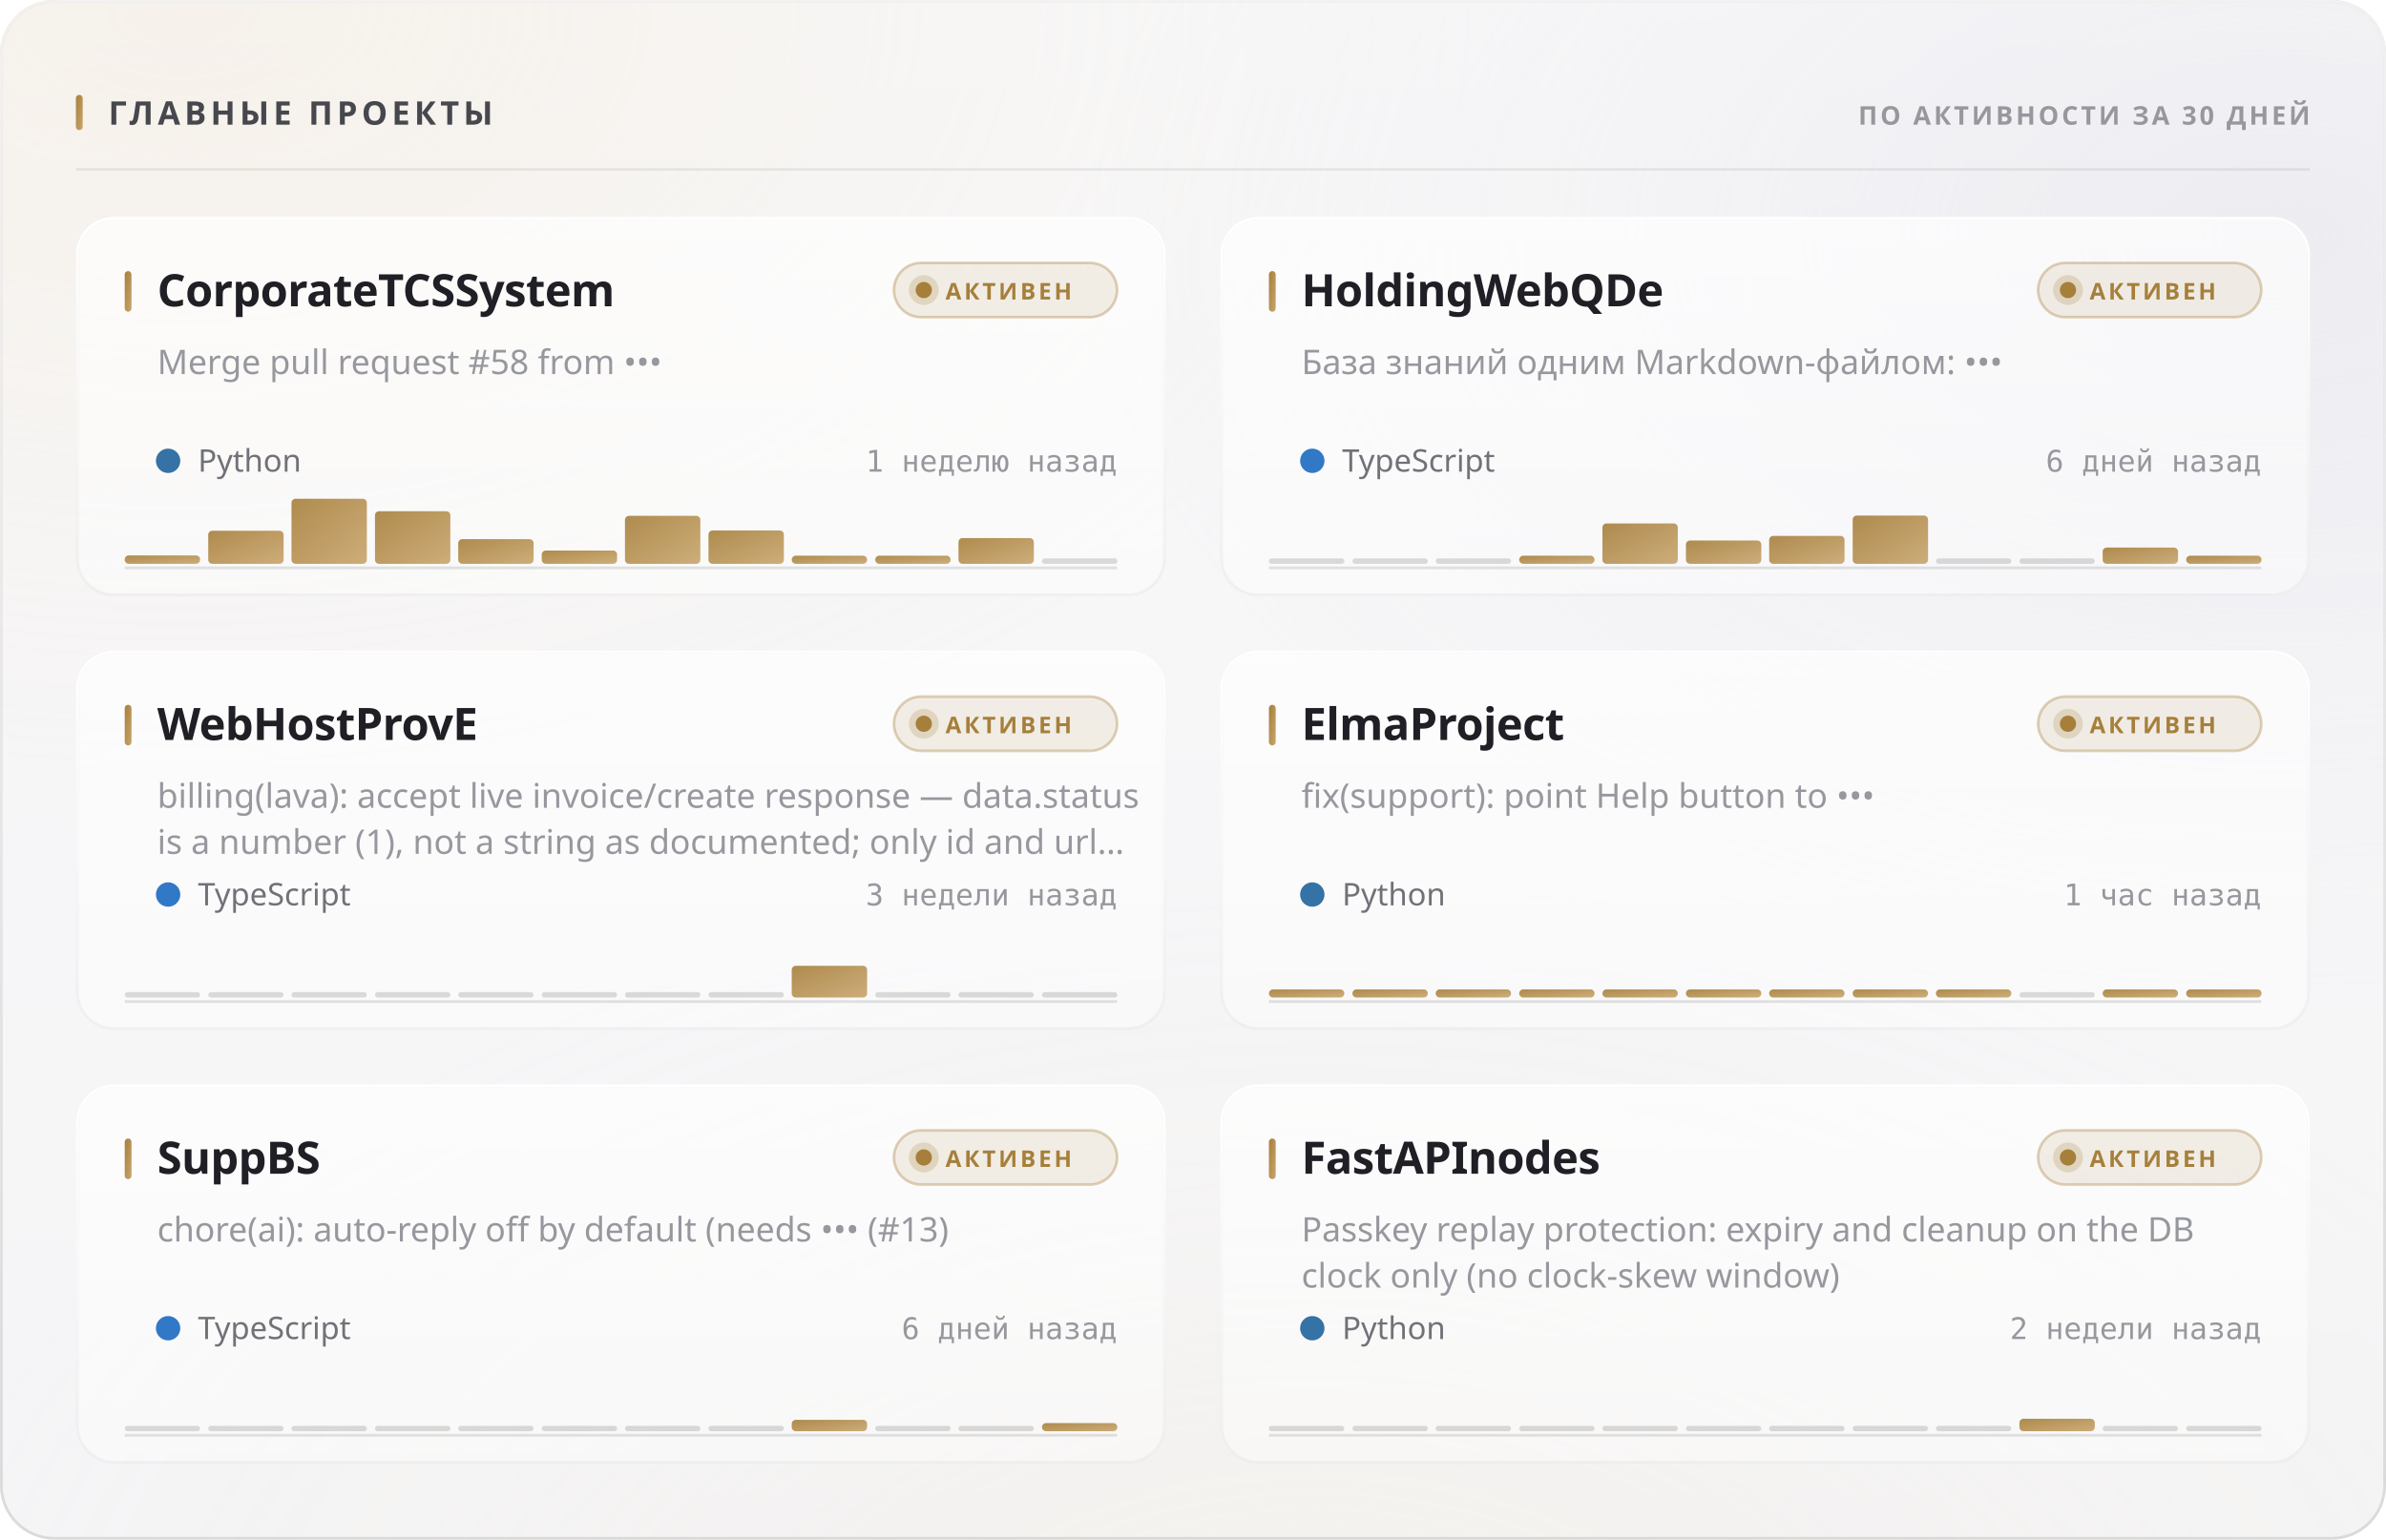
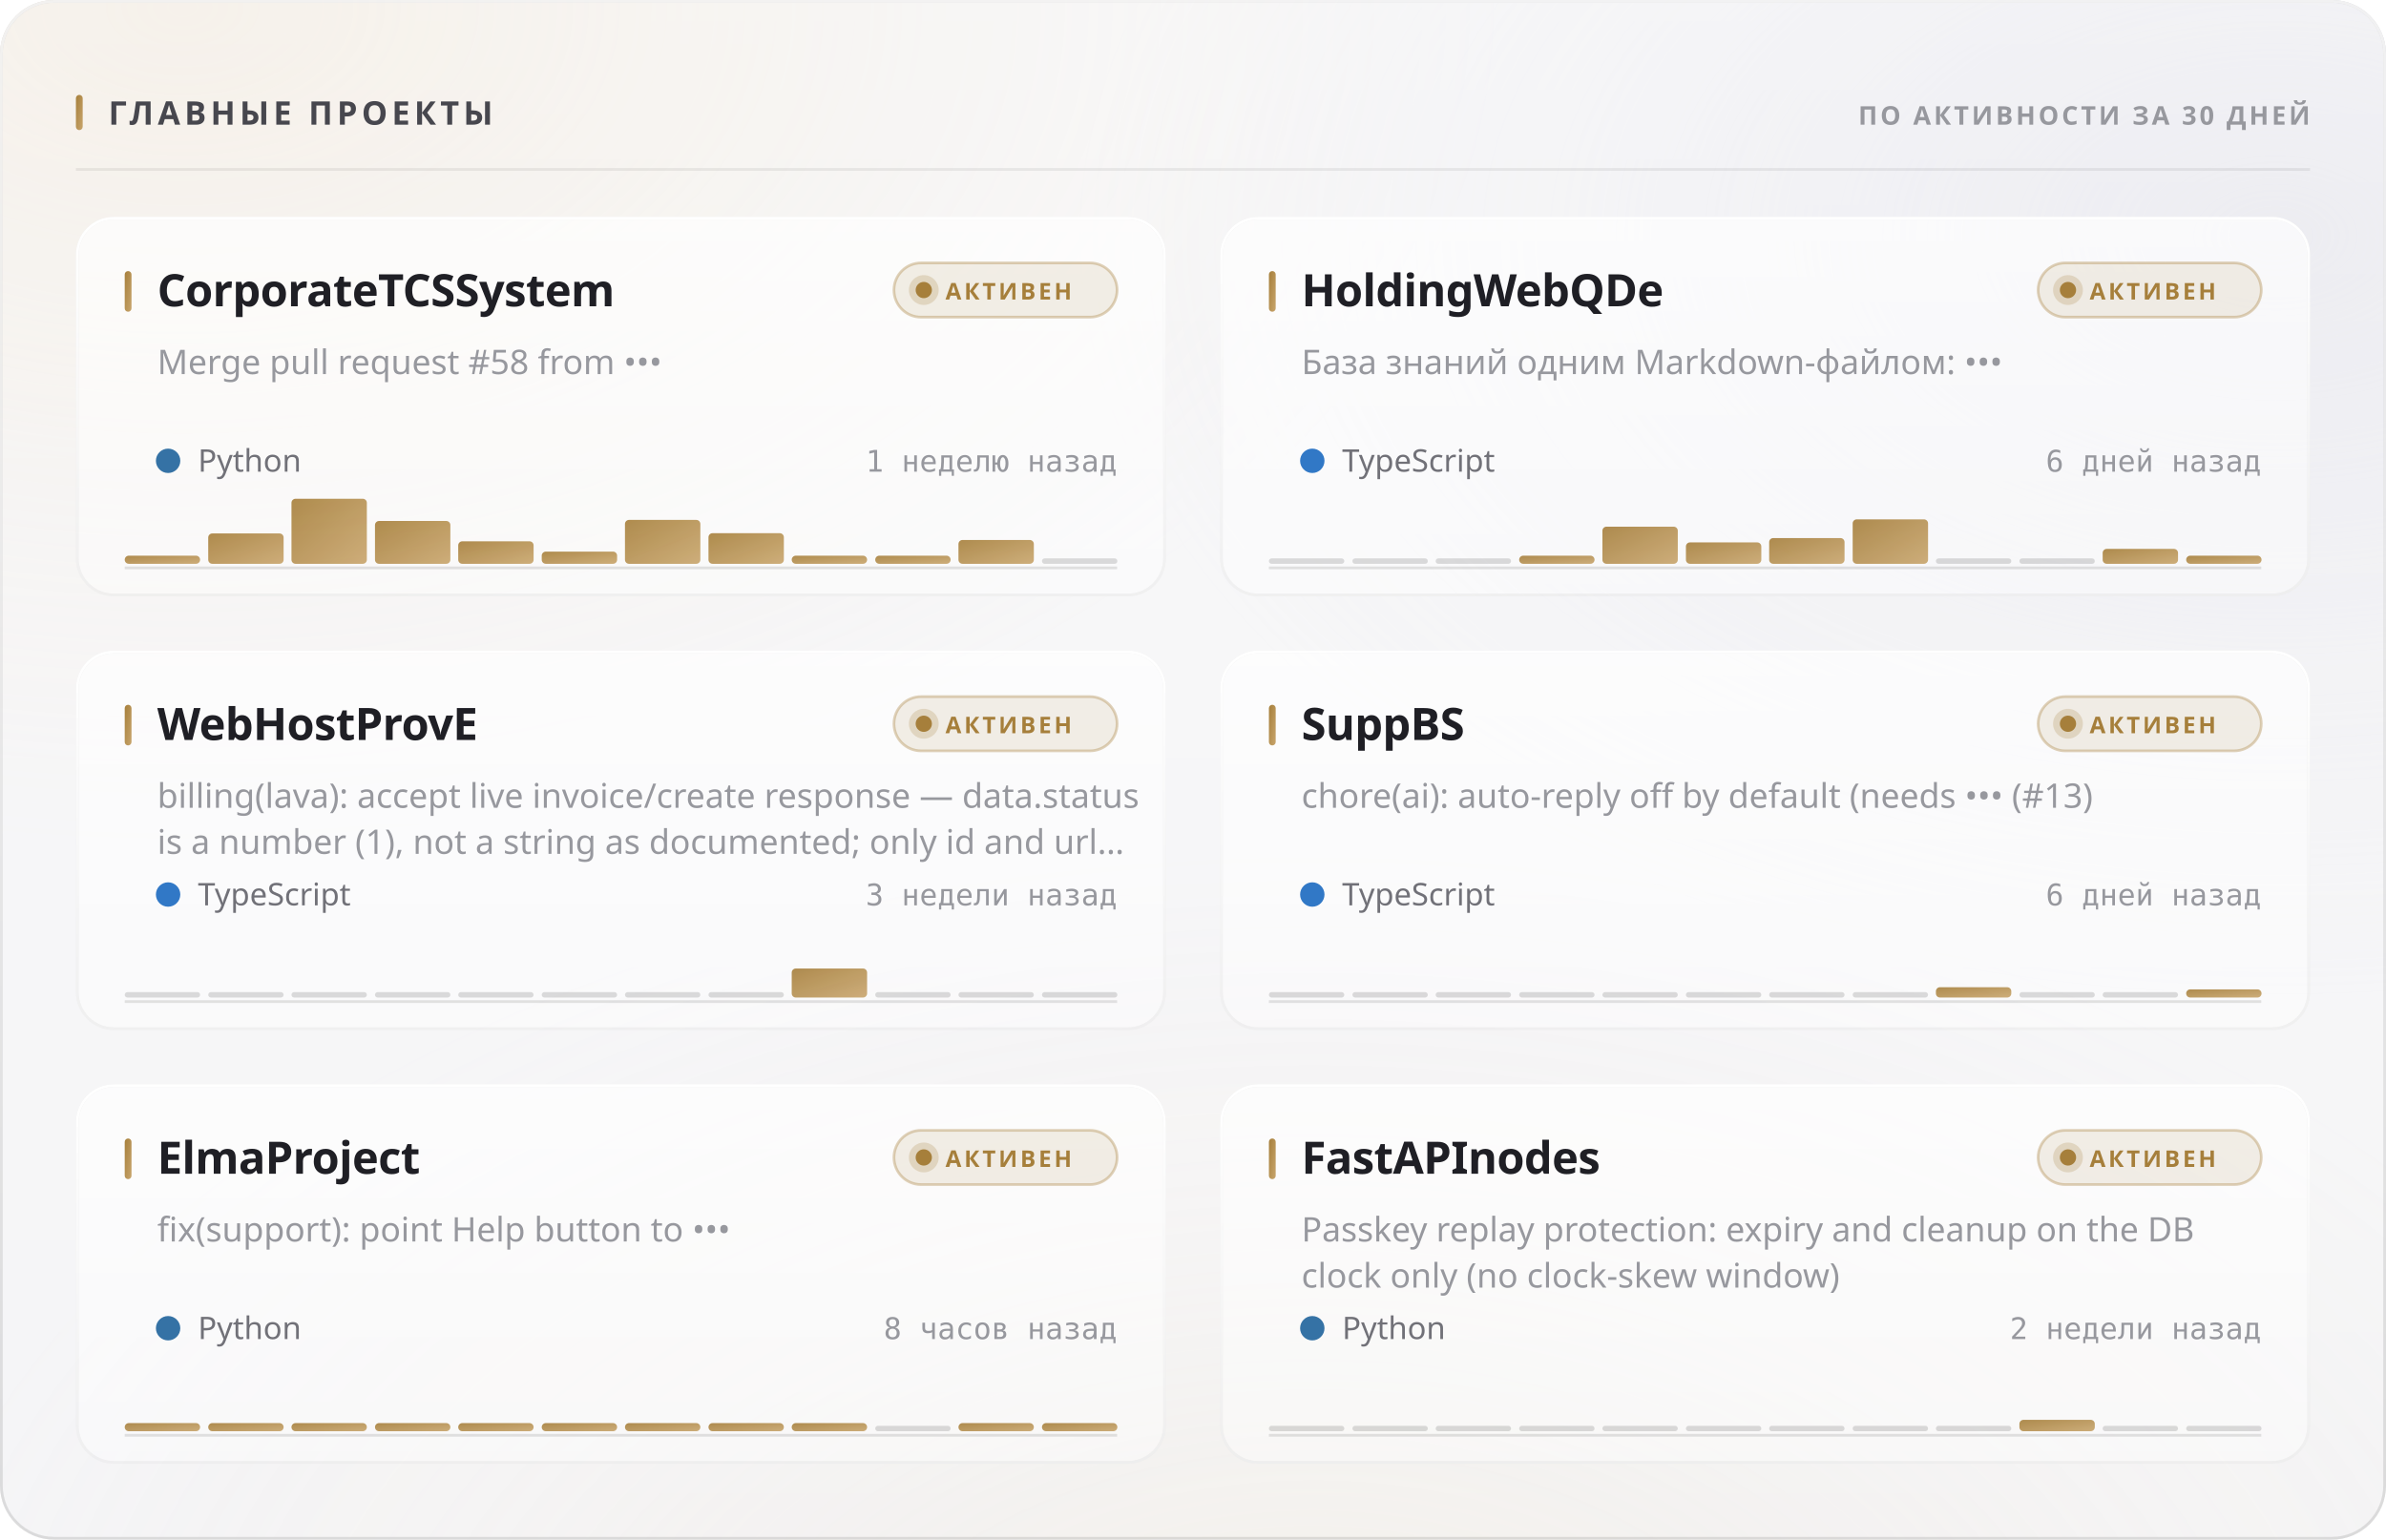
<svg xmlns="http://www.w3.org/2000/svg" width="880" height="568" viewBox="0 0 880 568" role="img">
  <style>
  text { font-family: -apple-system, BlinkMacSystemFont, 'Segoe UI', 'Noto Sans', Helvetica, Arial, sans-serif; }
  .mono { font-family: ui-monospace, 'SF Mono', 'Cascadia Mono', 'DejaVu Sans Mono', Menlo, Consolas, monospace; font-variant-numeric: tabular-nums; }
  .caps { letter-spacing: .1em; text-transform: uppercase; }

  @keyframes sheen  { from { transform: translateX(-120%); } to { transform: translateX(260%); } }
  @keyframes rise   { from { opacity: 0; transform: translateY(6px); } to { opacity: 1; transform: none; } }
  @keyframes slide  { from { opacity: 0; transform: translateX(-8px); } to { opacity: 1; transform: none; } }
  @keyframes grow   { from { transform: scaleY(0); } to { transform: scaleY(1); } }
  @keyframes widen  { from { transform: scaleX(0); } to { transform: scaleX(1); } }
  @keyframes draw   { from { stroke-dashoffset: 200; } to { stroke-dashoffset: 0; } }

  .sheen { animation: sheen 5.5s cubic-bezier(.45,0,.2,1) infinite; }
  .rise  { animation: rise .5s cubic-bezier(.16,1,.3,1) both; }
  .slide { animation: slide .42s cubic-bezier(.16,1,.3,1) both; }
  .bar   { transform-box: fill-box; transform-origin: 50% 100%;
           animation: grow .62s cubic-bezier(.16,1,.3,1) both; }
  .fill  { transform-box: fill-box; transform-origin: 0% 50%;
           animation: widen .8s cubic-bezier(.16,1,.3,1) both; }
  /* The hidden start state lives in the keyframes, never in the static rule.
     A renderer that ignores CSS animations then falls back to the FINISHED
     state — a drawn line, visible text — instead of an empty panel. */
  .spark { stroke-dasharray: 200;
           animation: draw 1.1s cubic-bezier(.16,1,.3,1) both; }

  @media (prefers-reduced-motion: reduce) {
    .sheen { animation: none; opacity: 0; }
    .rise, .slide, .bar, .fill, .spark { animation: none; opacity: 1; transform: none;
                                         stroke-dashoffset: 0; }
  }</style>
  <defs>
    <filter id="grain5" x="0" y="0" width="100%" height="100%">
      <feTurbulence type="fractalNoise" baseFrequency="0.85" numOctaves="3" stitchTiles="stitch" />
      <feColorMatrix type="saturate" values="0" />
    </filter>
    <linearGradient id="accent1" x1="0" y1="0" x2="1" y2="1">
      <stop offset="0%" stop-color="#a67f3b" />
      <stop offset="100%" stop-color="#c8a56c" />
    </linearGradient>
    <radialGradient id="aurora6" cx="0.08" cy="0" r="0.55">
      <stop offset="0%" stop-color="#e7c99a" stop-opacity="0.28" />
      <stop offset="55%" stop-color="#e7c99a" stop-opacity="0.098" />
      <stop offset="100%" stop-color="#e7c99a" stop-opacity="0" />
    </radialGradient>
    <radialGradient id="aurora7" cx="0.95" cy="0.15" r="0.5">
      <stop offset="0%" stop-color="#ccccdb" stop-opacity="0.45" />
      <stop offset="55%" stop-color="#ccccdb" stop-opacity="0.158" />
      <stop offset="100%" stop-color="#ccccdb" stop-opacity="0" />
    </radialGradient>
    <radialGradient id="aurora8" cx="0.55" cy="1.15" r="0.6">
      <stop offset="0%" stop-color="#ead4b3" stop-opacity="0.2" />
      <stop offset="55%" stop-color="#ead4b3" stop-opacity="0.07" />
      <stop offset="100%" stop-color="#ead4b3" stop-opacity="0" />
    </radialGradient>
    <linearGradient id="glass2" x1="0" y1="0" x2="0" y2="1">
      <stop offset="0%" stop-color="#ffffff" stop-opacity="0.42" />
      <stop offset="100%" stop-color="#ffffff" stop-opacity="0.16" />
    </linearGradient>
    <linearGradient id="rim3" x1="0" y1="0" x2="0" y2="1">
      <stop offset="0%" stop-color="#ffffff" stop-opacity="0.7" />
      <stop offset="100%" stop-color="#ffffff" stop-opacity="0.15" />
    </linearGradient>
    <linearGradient id="spec4" x1="0" y1="0" x2="1" y2="0">
      <stop offset="0%" stop-color="#ffffff" stop-opacity="0" />
      <stop offset="35%" stop-color="#ffffff" stop-opacity="0.72" />
      <stop offset="70%" stop-color="#ffffff" stop-opacity="0.252" />
      <stop offset="100%" stop-color="#ffffff" stop-opacity="0" />
    </linearGradient>
    <linearGradient id="cardglass9" x1="0" y1="0" x2="0" y2="1">
      <stop offset="0%" stop-color="#ffffff" stop-opacity="0.7" />
      <stop offset="100%" stop-color="#ffffff" stop-opacity="0.4" />
    </linearGradient>
    <linearGradient id="cardrim10" x1="0" y1="0" x2="0" y2="1">
      <stop offset="0%" stop-color="#ffffff" stop-opacity="1" />
      <stop offset="100%" stop-color="#ffffff" stop-opacity="0.3" />
    </linearGradient>
    <linearGradient id="cardspec11" x1="0" y1="0" x2="1" y2="0">
      <stop offset="0%" stop-color="#ffffff" stop-opacity="0" />
      <stop offset="35%" stop-color="#ffffff" stop-opacity="0.9" />
      <stop offset="70%" stop-color="#ffffff" stop-opacity="0.315" />
      <stop offset="100%" stop-color="#ffffff" stop-opacity="0" />
    </linearGradient>
    <linearGradient id="cardglass12" x1="0" y1="0" x2="0" y2="1">
      <stop offset="0%" stop-color="#ffffff" stop-opacity="0.7" />
      <stop offset="100%" stop-color="#ffffff" stop-opacity="0.4" />
    </linearGradient>
    <linearGradient id="cardrim13" x1="0" y1="0" x2="0" y2="1">
      <stop offset="0%" stop-color="#ffffff" stop-opacity="1" />
      <stop offset="100%" stop-color="#ffffff" stop-opacity="0.3" />
    </linearGradient>
    <linearGradient id="cardspec14" x1="0" y1="0" x2="1" y2="0">
      <stop offset="0%" stop-color="#ffffff" stop-opacity="0" />
      <stop offset="35%" stop-color="#ffffff" stop-opacity="0.9" />
      <stop offset="70%" stop-color="#ffffff" stop-opacity="0.315" />
      <stop offset="100%" stop-color="#ffffff" stop-opacity="0" />
    </linearGradient>
    <linearGradient id="cardglass15" x1="0" y1="0" x2="0" y2="1">
      <stop offset="0%" stop-color="#ffffff" stop-opacity="0.7" />
      <stop offset="100%" stop-color="#ffffff" stop-opacity="0.4" />
    </linearGradient>
    <linearGradient id="cardrim16" x1="0" y1="0" x2="0" y2="1">
      <stop offset="0%" stop-color="#ffffff" stop-opacity="1" />
      <stop offset="100%" stop-color="#ffffff" stop-opacity="0.3" />
    </linearGradient>
    <linearGradient id="cardspec17" x1="0" y1="0" x2="1" y2="0">
      <stop offset="0%" stop-color="#ffffff" stop-opacity="0" />
      <stop offset="35%" stop-color="#ffffff" stop-opacity="0.9" />
      <stop offset="70%" stop-color="#ffffff" stop-opacity="0.315" />
      <stop offset="100%" stop-color="#ffffff" stop-opacity="0" />
    </linearGradient>
    <linearGradient id="cardglass18" x1="0" y1="0" x2="0" y2="1">
      <stop offset="0%" stop-color="#ffffff" stop-opacity="0.7" />
      <stop offset="100%" stop-color="#ffffff" stop-opacity="0.4" />
    </linearGradient>
    <linearGradient id="cardrim19" x1="0" y1="0" x2="0" y2="1">
      <stop offset="0%" stop-color="#ffffff" stop-opacity="1" />
      <stop offset="100%" stop-color="#ffffff" stop-opacity="0.3" />
    </linearGradient>
    <linearGradient id="cardspec20" x1="0" y1="0" x2="1" y2="0">
      <stop offset="0%" stop-color="#ffffff" stop-opacity="0" />
      <stop offset="35%" stop-color="#ffffff" stop-opacity="0.9" />
      <stop offset="70%" stop-color="#ffffff" stop-opacity="0.315" />
      <stop offset="100%" stop-color="#ffffff" stop-opacity="0" />
    </linearGradient>
    <linearGradient id="cardglass21" x1="0" y1="0" x2="0" y2="1">
      <stop offset="0%" stop-color="#ffffff" stop-opacity="0.7" />
      <stop offset="100%" stop-color="#ffffff" stop-opacity="0.4" />
    </linearGradient>
    <linearGradient id="cardrim22" x1="0" y1="0" x2="0" y2="1">
      <stop offset="0%" stop-color="#ffffff" stop-opacity="1" />
      <stop offset="100%" stop-color="#ffffff" stop-opacity="0.3" />
    </linearGradient>
    <linearGradient id="cardspec23" x1="0" y1="0" x2="1" y2="0">
      <stop offset="0%" stop-color="#ffffff" stop-opacity="0" />
      <stop offset="35%" stop-color="#ffffff" stop-opacity="0.9" />
      <stop offset="70%" stop-color="#ffffff" stop-opacity="0.315" />
      <stop offset="100%" stop-color="#ffffff" stop-opacity="0" />
    </linearGradient>
    <linearGradient id="cardglass24" x1="0" y1="0" x2="0" y2="1">
      <stop offset="0%" stop-color="#ffffff" stop-opacity="0.7" />
      <stop offset="100%" stop-color="#ffffff" stop-opacity="0.4" />
    </linearGradient>
    <linearGradient id="cardrim25" x1="0" y1="0" x2="0" y2="1">
      <stop offset="0%" stop-color="#ffffff" stop-opacity="1" />
      <stop offset="100%" stop-color="#ffffff" stop-opacity="0.3" />
    </linearGradient>
    <linearGradient id="cardspec26" x1="0" y1="0" x2="1" y2="0">
      <stop offset="0%" stop-color="#ffffff" stop-opacity="0" />
      <stop offset="35%" stop-color="#ffffff" stop-opacity="0.9" />
      <stop offset="70%" stop-color="#ffffff" stop-opacity="0.315" />
      <stop offset="100%" stop-color="#ffffff" stop-opacity="0" />
    </linearGradient>
  </defs>
  <rect width="880" height="568" rx="20" fill="#f3f3f5" />
  <rect width="880" height="568" rx="20" fill="url(#aurora6)" />
  <rect width="880" height="568" rx="20" fill="url(#aurora7)" />
  <rect width="880" height="568" rx="20" fill="url(#aurora8)" />
  <rect width="880" height="568" rx="20" fill="url(#glass2)" />
  <rect width="880" height="568" rx="20" filter="url(#grain5)" opacity="0.06" style="mix-blend-mode:overlay" />
  <rect x=".5" y=".5" width="879" height="567" rx="19.5" fill="none" stroke="rgba(10,10,12,0.14)" />
  <rect x=".5" y=".5" width="879" height="567" rx="19.5" fill="none" stroke="url(#rim3)" />
  <path d="M20 1 H860" stroke="url(#spec4)" stroke-width="1.2" fill="none" />
  <rect x="28" y="35" width="2.5" height="13" rx="1.25" fill="url(#accent1)" />
  <text x="40" y="46" font-size="12" font-weight="700" fill="#47474e" letter-spacing="0.13em">ГЛАВНЫЕ ПРОЕКТЫ</text>
  <text x="852" y="46" font-size="9.5" font-weight="600" fill="#97989e" text-anchor="end" letter-spacing="0.11em">ПО АКТИВНОСТИ ЗА 30 ДНЕЙ</text>
  <path d="M28 62.5 H852" stroke="rgba(10,10,12,0.07)" stroke-width="1" />
  <g class="rise" opacity="1" style="">
    <rect x="28" y="80" width="402" height="140" rx="14" fill="url(#cardglass9)" />
    <rect x="28" y="80" width="402" height="140" rx="14" filter="url(#grain5)" opacity="0.048" style="mix-blend-mode:overlay" />
    <rect x="28.5" y="80.5" width="401" height="139" rx="13.5" fill="none" stroke="rgba(10,10,12,0.07)" />
    <rect x="28.5" y="80.5" width="401" height="139" rx="13.5" fill="none" stroke="url(#cardrim10)" />
    <path d="M42 81 H416" stroke="url(#cardspec11)" stroke-width="1" fill="none" />
    <rect x="46" y="100" width="2.5" height="15" rx="1.25" fill="url(#accent1)" />
    <text x="58" y="113" font-size="16.5" font-weight="700" fill="#1f1f25" letter-spacing="-0.01em">CorporateTCSSystem</text>
    <rect x="329.709" y="97" width="82.291" height="20" rx="10" fill="rgba(166,127,59,0.12)" stroke="rgba(166,127,59,0.35)" />
    <circle cx="340.709" cy="107" r="3" fill="#a67f3b" />
    <circle cx="340.709" cy="107" r="5.5" fill="#a67f3b" opacity=".22" />
    <text x="348.709" y="110.5" font-size="8.5" font-weight="700" fill="#a67f3b" letter-spacing="0.12em">АКТИВЕН</text>
    <text x="58" y="138" font-size="12.5" font-weight="400" fill="#97989e">Merge pull request #58 from •••</text>
    <circle cx="62" cy="170" r="4.5" fill="#3572A5" />
    <text x="73" y="174" font-size="11.5" font-weight="400" fill="#717178">Python</text>
    <text x="412" y="174" font-size="11" font-weight="400" fill="#97989e" text-anchor="end" class="mono">1 неделю назад</text>
    <path d="M46 209.5 H412" stroke="rgba(10,10,12,0.112)" stroke-width="1" />
    <g class="bar" style="animation-delay:0.18s">
-       <rect x="46.0" y="204.9" width="27.8" height="3.1" rx="1.5" fill="url(#accent1)" opacity="0.9" />
-       <rect x="76.8" y="195.8" width="27.8" height="12.2" rx="1.5" fill="url(#accent1)" opacity="0.9" />
+       <rect x="46.0" y="205.0" width="27.8" height="3.0" rx="1.5" fill="url(#accent1)" opacity="0.9" />
+       <rect x="76.8" y="196.8" width="27.8" height="11.2" rx="1.5" fill="url(#accent1)" opacity="0.9" />
      <rect x="107.5" y="184.0" width="27.8" height="24.0" rx="1.5" fill="url(#accent1)" opacity="0.9" />
-       <rect x="138.3" y="188.6" width="27.8" height="19.4" rx="1.5" fill="url(#accent1)" opacity="0.9" />
-       <rect x="169.0" y="198.9" width="27.8" height="9.1" rx="1.5" fill="url(#accent1)" opacity="0.9" />
-       <rect x="199.8" y="203.1" width="27.8" height="4.9" rx="1.5" fill="url(#accent1)" opacity="0.9" />
-       <rect x="230.5" y="190.3" width="27.8" height="17.7" rx="1.5" fill="url(#accent1)" opacity="0.9" />
-       <rect x="261.3" y="195.7" width="27.8" height="12.3" rx="1.5" fill="url(#accent1)" opacity="0.9" />
+       <rect x="138.3" y="192.2" width="27.8" height="15.8" rx="1.5" fill="url(#accent1)" opacity="0.9" />
+       <rect x="169.0" y="199.7" width="27.8" height="8.3" rx="1.5" fill="url(#accent1)" opacity="0.9" />
+       <rect x="199.8" y="203.5" width="27.8" height="4.5" rx="1.5" fill="url(#accent1)" opacity="0.9" />
+       <rect x="230.5" y="191.8" width="27.8" height="16.2" rx="1.5" fill="url(#accent1)" opacity="0.9" />
+       <rect x="261.3" y="196.7" width="27.8" height="11.3" rx="1.5" fill="url(#accent1)" opacity="0.9" />
      <rect x="292.0" y="205.0" width="27.8" height="3.0" rx="1.5" fill="url(#accent1)" opacity="0.9" />
      <rect x="322.8" y="205.0" width="27.8" height="3.0" rx="1.5" fill="url(#accent1)" opacity="0.9" />
-       <rect x="353.5" y="198.5" width="27.8" height="9.5" rx="1.5" fill="url(#accent1)" opacity="0.9" />
+       <rect x="353.5" y="199.2" width="27.8" height="8.8" rx="1.5" fill="url(#accent1)" opacity="0.9" />
      <rect x="384.3" y="206.0" width="27.8" height="2" rx="1" fill="rgba(10,10,12,0.14)" />
    </g>
  </g>
  <g class="rise" opacity="1" style=" animation-delay:0.055s;">
    <rect x="450" y="80" width="402" height="140" rx="14" fill="url(#cardglass12)" />
    <rect x="450" y="80" width="402" height="140" rx="14" filter="url(#grain5)" opacity="0.048" style="mix-blend-mode:overlay" />
    <rect x="450.5" y="80.5" width="401" height="139" rx="13.5" fill="none" stroke="rgba(10,10,12,0.07)" />
    <rect x="450.5" y="80.5" width="401" height="139" rx="13.5" fill="none" stroke="url(#cardrim13)" />
    <path d="M464 81 H838" stroke="url(#cardspec14)" stroke-width="1" fill="none" />
    <rect x="468" y="100" width="2.5" height="15" rx="1.25" fill="url(#accent1)" />
    <text x="480" y="113" font-size="16.5" font-weight="700" fill="#1f1f25" letter-spacing="-0.01em">HoldingWebQDe</text>
    <rect x="751.709" y="97" width="82.291" height="20" rx="10" fill="rgba(166,127,59,0.12)" stroke="rgba(166,127,59,0.35)" />
    <circle cx="762.709" cy="107" r="3" fill="#a67f3b" />
    <circle cx="762.709" cy="107" r="5.5" fill="#a67f3b" opacity=".22" />
    <text x="770.709" y="110.5" font-size="8.5" font-weight="700" fill="#a67f3b" letter-spacing="0.12em">АКТИВЕН</text>
    <text x="480" y="138" font-size="12.5" font-weight="400" fill="#97989e">База знаний одним Markdown-файлом: •••</text>
    <circle cx="484" cy="170" r="4.5" fill="#3178c6" />
    <text x="495" y="174" font-size="11.5" font-weight="400" fill="#717178">TypeScript</text>
    <text x="834" y="174" font-size="11" font-weight="400" fill="#97989e" text-anchor="end" class="mono">6 дней назад</text>
    <path d="M468 209.5 H834" stroke="rgba(10,10,12,0.112)" stroke-width="1" />
    <g class="bar" style="animation-delay:0.24s">
      <rect x="468.0" y="206.0" width="27.8" height="2" rx="1" fill="rgba(10,10,12,0.14)" />
      <rect x="498.8" y="206.0" width="27.8" height="2" rx="1" fill="rgba(10,10,12,0.14)" />
      <rect x="529.5" y="206.0" width="27.8" height="2" rx="1" fill="rgba(10,10,12,0.14)" />
      <rect x="560.3" y="205.0" width="27.8" height="3.0" rx="1.5" fill="url(#accent1)" opacity="0.9" />
-       <rect x="591.0" y="193.1" width="27.8" height="14.9" rx="1.5" fill="url(#accent1)" opacity="0.9" />
-       <rect x="621.8" y="199.4" width="27.8" height="8.6" rx="1.5" fill="url(#accent1)" opacity="0.9" />
-       <rect x="652.5" y="197.7" width="27.8" height="10.3" rx="1.5" fill="url(#accent1)" opacity="0.9" />
-       <rect x="683.3" y="190.2" width="27.8" height="17.8" rx="1.5" fill="url(#accent1)" opacity="0.9" />
+       <rect x="591.0" y="194.3" width="27.8" height="13.7" rx="1.5" fill="url(#accent1)" opacity="0.9" />
+       <rect x="621.8" y="200.1" width="27.8" height="7.9" rx="1.5" fill="url(#accent1)" opacity="0.9" />
+       <rect x="652.5" y="198.5" width="27.8" height="9.5" rx="1.5" fill="url(#accent1)" opacity="0.9" />
+       <rect x="683.3" y="191.6" width="27.8" height="16.4" rx="1.5" fill="url(#accent1)" opacity="0.9" />
      <rect x="714.0" y="206.0" width="27.8" height="2" rx="1" fill="rgba(10,10,12,0.14)" />
      <rect x="744.8" y="206.0" width="27.8" height="2" rx="1" fill="rgba(10,10,12,0.14)" />
-       <rect x="775.5" y="202.0" width="27.8" height="6.0" rx="1.5" fill="url(#accent1)" opacity="0.9" />
+       <rect x="775.5" y="202.5" width="27.8" height="5.5" rx="1.5" fill="url(#accent1)" opacity="0.9" />
      <rect x="806.3" y="205.0" width="27.8" height="3.0" rx="1.5" fill="url(#accent1)" opacity="0.9" />
    </g>
  </g>
  <g class="rise" opacity="1" style=" animation-delay:0.110s;">
    <rect x="28" y="240" width="402" height="140" rx="14" fill="url(#cardglass15)" />
    <rect x="28" y="240" width="402" height="140" rx="14" filter="url(#grain5)" opacity="0.048" style="mix-blend-mode:overlay" />
    <rect x="28.5" y="240.5" width="401" height="139" rx="13.5" fill="none" stroke="rgba(10,10,12,0.07)" />
    <rect x="28.5" y="240.5" width="401" height="139" rx="13.5" fill="none" stroke="url(#cardrim16)" />
    <path d="M42 241 H416" stroke="url(#cardspec17)" stroke-width="1" fill="none" />
    <rect x="46" y="260" width="2.5" height="15" rx="1.25" fill="url(#accent1)" />
    <text x="58" y="273" font-size="16.5" font-weight="700" fill="#1f1f25" letter-spacing="-0.01em">WebHostProvE</text>
    <rect x="329.709" y="257" width="82.291" height="20" rx="10" fill="rgba(166,127,59,0.12)" stroke="rgba(166,127,59,0.35)" />
    <circle cx="340.709" cy="267" r="3" fill="#a67f3b" />
    <circle cx="340.709" cy="267" r="5.5" fill="#a67f3b" opacity=".22" />
    <text x="348.709" y="270.5" font-size="8.5" font-weight="700" fill="#a67f3b" letter-spacing="0.12em">АКТИВЕН</text>
    <text x="58" y="298" font-size="12.5" font-weight="400" fill="#97989e">billing(lava): accept live invoice/create response — data.status</text>
    <text x="58" y="315" font-size="12.5" font-weight="400" fill="#97989e">is a number (1), not a string as documented; only id and url…</text>
    <circle cx="62" cy="330" r="4.5" fill="#3178c6" />
    <text x="73" y="334" font-size="11.5" font-weight="400" fill="#717178">TypeScript</text>
    <text x="412" y="334" font-size="11" font-weight="400" fill="#97989e" text-anchor="end" class="mono">3 недели назад</text>
    <path d="M46 369.5 H412" stroke="rgba(10,10,12,0.112)" stroke-width="1" />
    <g class="bar" style="animation-delay:0.3s">
      <rect x="46.0" y="366.0" width="27.8" height="2" rx="1" fill="rgba(10,10,12,0.14)" />
      <rect x="76.8" y="366.0" width="27.8" height="2" rx="1" fill="rgba(10,10,12,0.14)" />
      <rect x="107.5" y="366.0" width="27.8" height="2" rx="1" fill="rgba(10,10,12,0.14)" />
      <rect x="138.3" y="366.0" width="27.8" height="2" rx="1" fill="rgba(10,10,12,0.14)" />
      <rect x="169.0" y="366.0" width="27.8" height="2" rx="1" fill="rgba(10,10,12,0.14)" />
      <rect x="199.8" y="366.0" width="27.8" height="2" rx="1" fill="rgba(10,10,12,0.14)" />
      <rect x="230.5" y="366.0" width="27.8" height="2" rx="1" fill="rgba(10,10,12,0.14)" />
      <rect x="261.3" y="366.0" width="27.8" height="2" rx="1" fill="rgba(10,10,12,0.14)" />
-       <rect x="292.0" y="356.3" width="27.8" height="11.7" rx="1.5" fill="url(#accent1)" opacity="0.9" />
+       <rect x="292.0" y="357.3" width="27.8" height="10.7" rx="1.5" fill="url(#accent1)" opacity="0.9" />
      <rect x="322.8" y="366.0" width="27.8" height="2" rx="1" fill="rgba(10,10,12,0.14)" />
      <rect x="353.5" y="366.0" width="27.8" height="2" rx="1" fill="rgba(10,10,12,0.14)" />
      <rect x="384.3" y="366.0" width="27.8" height="2" rx="1" fill="rgba(10,10,12,0.14)" />
    </g>
  </g>
  <g class="rise" opacity="1" style=" animation-delay:0.165s;">
    <rect x="450" y="240" width="402" height="140" rx="14" fill="url(#cardglass18)" />
    <rect x="450" y="240" width="402" height="140" rx="14" filter="url(#grain5)" opacity="0.048" style="mix-blend-mode:overlay" />
    <rect x="450.5" y="240.5" width="401" height="139" rx="13.5" fill="none" stroke="rgba(10,10,12,0.07)" />
    <rect x="450.5" y="240.5" width="401" height="139" rx="13.5" fill="none" stroke="url(#cardrim19)" />
    <path d="M464 241 H838" stroke="url(#cardspec20)" stroke-width="1" fill="none" />
    <rect x="468" y="260" width="2.5" height="15" rx="1.25" fill="url(#accent1)" />
-     <text x="480" y="273" font-size="16.5" font-weight="700" fill="#1f1f25" letter-spacing="-0.01em">ElmaProject</text>
+     <text x="480" y="273" font-size="16.5" font-weight="700" fill="#1f1f25" letter-spacing="-0.01em">SuppBS</text>
    <rect x="751.709" y="257" width="82.291" height="20" rx="10" fill="rgba(166,127,59,0.12)" stroke="rgba(166,127,59,0.35)" />
    <circle cx="762.709" cy="267" r="3" fill="#a67f3b" />
    <circle cx="762.709" cy="267" r="5.5" fill="#a67f3b" opacity=".22" />
    <text x="770.709" y="270.5" font-size="8.5" font-weight="700" fill="#a67f3b" letter-spacing="0.12em">АКТИВЕН</text>
-     <text x="480" y="298" font-size="12.5" font-weight="400" fill="#97989e">fix(support): point Help button to •••</text>
-     <circle cx="484" cy="330" r="4.5" fill="#3572A5" />
-     <text x="495" y="334" font-size="11.5" font-weight="400" fill="#717178">Python</text>
-     <text x="834" y="334" font-size="11" font-weight="400" fill="#97989e" text-anchor="end" class="mono">1 час назад</text>
+     <text x="480" y="298" font-size="12.5" font-weight="400" fill="#97989e">chore(ai): auto-reply off by default (needs ••• (#13)</text>
+     <circle cx="484" cy="330" r="4.5" fill="#3178c6" />
+     <text x="495" y="334" font-size="11.5" font-weight="400" fill="#717178">TypeScript</text>
+     <text x="834" y="334" font-size="11" font-weight="400" fill="#97989e" text-anchor="end" class="mono">6 дней назад</text>
    <path d="M468 369.5 H834" stroke="rgba(10,10,12,0.112)" stroke-width="1" />
    <g class="bar" style="animation-delay:0.36s">
-       <rect x="468.0" y="365.0" width="27.8" height="3.0" rx="1.5" fill="url(#accent1)" opacity="0.9" />
-       <rect x="498.8" y="365.0" width="27.8" height="3.0" rx="1.5" fill="url(#accent1)" opacity="0.9" />
-       <rect x="529.5" y="365.0" width="27.8" height="3.0" rx="1.5" fill="url(#accent1)" opacity="0.9" />
-       <rect x="560.3" y="365.0" width="27.8" height="3.0" rx="1.5" fill="url(#accent1)" opacity="0.9" />
-       <rect x="591.0" y="365.0" width="27.8" height="3.0" rx="1.5" fill="url(#accent1)" opacity="0.9" />
-       <rect x="621.8" y="365.0" width="27.8" height="3.0" rx="1.5" fill="url(#accent1)" opacity="0.9" />
-       <rect x="652.5" y="365.0" width="27.8" height="3.0" rx="1.5" fill="url(#accent1)" opacity="0.9" />
-       <rect x="683.3" y="365.0" width="27.8" height="3.0" rx="1.5" fill="url(#accent1)" opacity="0.9" />
-       <rect x="714.0" y="365.0" width="27.8" height="3.0" rx="1.5" fill="url(#accent1)" opacity="0.9" />
+       <rect x="468.0" y="366.0" width="27.8" height="2" rx="1" fill="rgba(10,10,12,0.14)" />
+       <rect x="498.8" y="366.0" width="27.8" height="2" rx="1" fill="rgba(10,10,12,0.14)" />
+       <rect x="529.5" y="366.0" width="27.8" height="2" rx="1" fill="rgba(10,10,12,0.14)" />
+       <rect x="560.3" y="366.0" width="27.8" height="2" rx="1" fill="rgba(10,10,12,0.14)" />
+       <rect x="591.0" y="366.0" width="27.8" height="2" rx="1" fill="rgba(10,10,12,0.14)" />
+       <rect x="621.8" y="366.0" width="27.8" height="2" rx="1" fill="rgba(10,10,12,0.14)" />
+       <rect x="652.5" y="366.0" width="27.8" height="2" rx="1" fill="rgba(10,10,12,0.14)" />
+       <rect x="683.3" y="366.0" width="27.8" height="2" rx="1" fill="rgba(10,10,12,0.14)" />
+       <rect x="714.0" y="364.2" width="27.8" height="3.8" rx="1.5" fill="url(#accent1)" opacity="0.9" />
      <rect x="744.8" y="366.0" width="27.8" height="2" rx="1" fill="rgba(10,10,12,0.14)" />
-       <rect x="775.5" y="365.0" width="27.8" height="3.0" rx="1.5" fill="url(#accent1)" opacity="0.9" />
+       <rect x="775.5" y="366.0" width="27.8" height="2" rx="1" fill="rgba(10,10,12,0.14)" />
      <rect x="806.3" y="365.0" width="27.8" height="3.0" rx="1.5" fill="url(#accent1)" opacity="0.9" />
    </g>
  </g>
  <g class="rise" opacity="1" style=" animation-delay:0.220s;">
    <rect x="28" y="400" width="402" height="140" rx="14" fill="url(#cardglass21)" />
    <rect x="28" y="400" width="402" height="140" rx="14" filter="url(#grain5)" opacity="0.048" style="mix-blend-mode:overlay" />
    <rect x="28.5" y="400.5" width="401" height="139" rx="13.5" fill="none" stroke="rgba(10,10,12,0.07)" />
    <rect x="28.5" y="400.5" width="401" height="139" rx="13.5" fill="none" stroke="url(#cardrim22)" />
    <path d="M42 401 H416" stroke="url(#cardspec23)" stroke-width="1" fill="none" />
    <rect x="46" y="420" width="2.5" height="15" rx="1.25" fill="url(#accent1)" />
-     <text x="58" y="433" font-size="16.5" font-weight="700" fill="#1f1f25" letter-spacing="-0.01em">SuppBS</text>
+     <text x="58" y="433" font-size="16.5" font-weight="700" fill="#1f1f25" letter-spacing="-0.01em">ElmaProject</text>
    <rect x="329.709" y="417" width="82.291" height="20" rx="10" fill="rgba(166,127,59,0.12)" stroke="rgba(166,127,59,0.35)" />
    <circle cx="340.709" cy="427" r="3" fill="#a67f3b" />
    <circle cx="340.709" cy="427" r="5.5" fill="#a67f3b" opacity=".22" />
    <text x="348.709" y="430.5" font-size="8.5" font-weight="700" fill="#a67f3b" letter-spacing="0.12em">АКТИВЕН</text>
-     <text x="58" y="458" font-size="12.5" font-weight="400" fill="#97989e">chore(ai): auto-reply off by default (needs ••• (#13)</text>
-     <circle cx="62" cy="490" r="4.5" fill="#3178c6" />
-     <text x="73" y="494" font-size="11.5" font-weight="400" fill="#717178">TypeScript</text>
-     <text x="412" y="494" font-size="11" font-weight="400" fill="#97989e" text-anchor="end" class="mono">6 дней назад</text>
+     <text x="58" y="458" font-size="12.5" font-weight="400" fill="#97989e">fix(support): point Help button to •••</text>
+     <circle cx="62" cy="490" r="4.5" fill="#3572A5" />
+     <text x="73" y="494" font-size="11.5" font-weight="400" fill="#717178">Python</text>
+     <text x="412" y="494" font-size="11" font-weight="400" fill="#97989e" text-anchor="end" class="mono">8 часов назад</text>
    <path d="M46 529.5 H412" stroke="rgba(10,10,12,0.112)" stroke-width="1" />
    <g class="bar" style="animation-delay:0.42s">
-       <rect x="46.0" y="526.0" width="27.8" height="2" rx="1" fill="rgba(10,10,12,0.14)" />
-       <rect x="76.8" y="526.0" width="27.8" height="2" rx="1" fill="rgba(10,10,12,0.14)" />
-       <rect x="107.5" y="526.0" width="27.8" height="2" rx="1" fill="rgba(10,10,12,0.14)" />
-       <rect x="138.3" y="526.0" width="27.8" height="2" rx="1" fill="rgba(10,10,12,0.14)" />
-       <rect x="169.0" y="526.0" width="27.8" height="2" rx="1" fill="rgba(10,10,12,0.14)" />
-       <rect x="199.8" y="526.0" width="27.8" height="2" rx="1" fill="rgba(10,10,12,0.14)" />
-       <rect x="230.5" y="526.0" width="27.8" height="2" rx="1" fill="rgba(10,10,12,0.14)" />
-       <rect x="261.3" y="526.0" width="27.8" height="2" rx="1" fill="rgba(10,10,12,0.14)" />
-       <rect x="292.0" y="523.8" width="27.8" height="4.2" rx="1.5" fill="url(#accent1)" opacity="0.9" />
+       <rect x="46.0" y="525.0" width="27.8" height="3.0" rx="1.5" fill="url(#accent1)" opacity="0.9" />
+       <rect x="76.8" y="525.0" width="27.8" height="3.0" rx="1.5" fill="url(#accent1)" opacity="0.9" />
+       <rect x="107.5" y="525.0" width="27.8" height="3.0" rx="1.5" fill="url(#accent1)" opacity="0.9" />
+       <rect x="138.3" y="525.0" width="27.8" height="3.0" rx="1.5" fill="url(#accent1)" opacity="0.9" />
+       <rect x="169.0" y="525.0" width="27.8" height="3.0" rx="1.5" fill="url(#accent1)" opacity="0.9" />
+       <rect x="199.8" y="525.0" width="27.8" height="3.0" rx="1.5" fill="url(#accent1)" opacity="0.9" />
+       <rect x="230.5" y="525.0" width="27.8" height="3.0" rx="1.5" fill="url(#accent1)" opacity="0.9" />
+       <rect x="261.3" y="525.0" width="27.8" height="3.0" rx="1.5" fill="url(#accent1)" opacity="0.9" />
+       <rect x="292.0" y="525.0" width="27.8" height="3.0" rx="1.5" fill="url(#accent1)" opacity="0.9" />
      <rect x="322.8" y="526.0" width="27.8" height="2" rx="1" fill="rgba(10,10,12,0.14)" />
-       <rect x="353.5" y="526.0" width="27.8" height="2" rx="1" fill="rgba(10,10,12,0.14)" />
+       <rect x="353.5" y="525.0" width="27.8" height="3.0" rx="1.5" fill="url(#accent1)" opacity="0.9" />
      <rect x="384.3" y="525.0" width="27.8" height="3.0" rx="1.5" fill="url(#accent1)" opacity="0.9" />
    </g>
  </g>
  <g class="rise" opacity="1" style=" animation-delay:0.275s;">
    <rect x="450" y="400" width="402" height="140" rx="14" fill="url(#cardglass24)" />
    <rect x="450" y="400" width="402" height="140" rx="14" filter="url(#grain5)" opacity="0.048" style="mix-blend-mode:overlay" />
    <rect x="450.5" y="400.5" width="401" height="139" rx="13.5" fill="none" stroke="rgba(10,10,12,0.07)" />
    <rect x="450.5" y="400.5" width="401" height="139" rx="13.5" fill="none" stroke="url(#cardrim25)" />
    <path d="M464 401 H838" stroke="url(#cardspec26)" stroke-width="1" fill="none" />
    <rect x="468" y="420" width="2.5" height="15" rx="1.25" fill="url(#accent1)" />
    <text x="480" y="433" font-size="16.5" font-weight="700" fill="#1f1f25" letter-spacing="-0.01em">FastAPInodes</text>
    <rect x="751.709" y="417" width="82.291" height="20" rx="10" fill="rgba(166,127,59,0.12)" stroke="rgba(166,127,59,0.35)" />
    <circle cx="762.709" cy="427" r="3" fill="#a67f3b" />
    <circle cx="762.709" cy="427" r="5.5" fill="#a67f3b" opacity=".22" />
    <text x="770.709" y="430.5" font-size="8.5" font-weight="700" fill="#a67f3b" letter-spacing="0.12em">АКТИВЕН</text>
    <text x="480" y="458" font-size="12.5" font-weight="400" fill="#97989e">Passkey replay protection: expiry and cleanup on the DB</text>
    <text x="480" y="475" font-size="12.5" font-weight="400" fill="#97989e">clock only (no clock-skew window)</text>
    <circle cx="484" cy="490" r="4.5" fill="#3572A5" />
    <text x="495" y="494" font-size="11.5" font-weight="400" fill="#717178">Python</text>
    <text x="834" y="494" font-size="11" font-weight="400" fill="#97989e" text-anchor="end" class="mono">2 недели назад</text>
    <path d="M468 529.5 H834" stroke="rgba(10,10,12,0.112)" stroke-width="1" />
    <g class="bar" style="animation-delay:0.48s">
      <rect x="468.0" y="526.0" width="27.8" height="2" rx="1" fill="rgba(10,10,12,0.14)" />
      <rect x="498.8" y="526.0" width="27.8" height="2" rx="1" fill="rgba(10,10,12,0.14)" />
      <rect x="529.5" y="526.0" width="27.8" height="2" rx="1" fill="rgba(10,10,12,0.14)" />
      <rect x="560.3" y="526.0" width="27.8" height="2" rx="1" fill="rgba(10,10,12,0.14)" />
      <rect x="591.0" y="526.0" width="27.8" height="2" rx="1" fill="rgba(10,10,12,0.14)" />
      <rect x="621.8" y="526.0" width="27.8" height="2" rx="1" fill="rgba(10,10,12,0.14)" />
      <rect x="652.5" y="526.0" width="27.8" height="2" rx="1" fill="rgba(10,10,12,0.14)" />
      <rect x="683.3" y="526.0" width="27.8" height="2" rx="1" fill="rgba(10,10,12,0.14)" />
      <rect x="714.0" y="526.0" width="27.8" height="2" rx="1" fill="rgba(10,10,12,0.14)" />
-       <rect x="744.8" y="523.4" width="27.8" height="4.6" rx="1.5" fill="url(#accent1)" opacity="0.9" />
+       <rect x="744.8" y="523.8" width="27.8" height="4.2" rx="1.5" fill="url(#accent1)" opacity="0.9" />
      <rect x="775.5" y="526.0" width="27.8" height="2" rx="1" fill="rgba(10,10,12,0.14)" />
      <rect x="806.3" y="526.0" width="27.8" height="2" rx="1" fill="rgba(10,10,12,0.14)" />
    </g>
  </g>
</svg>
